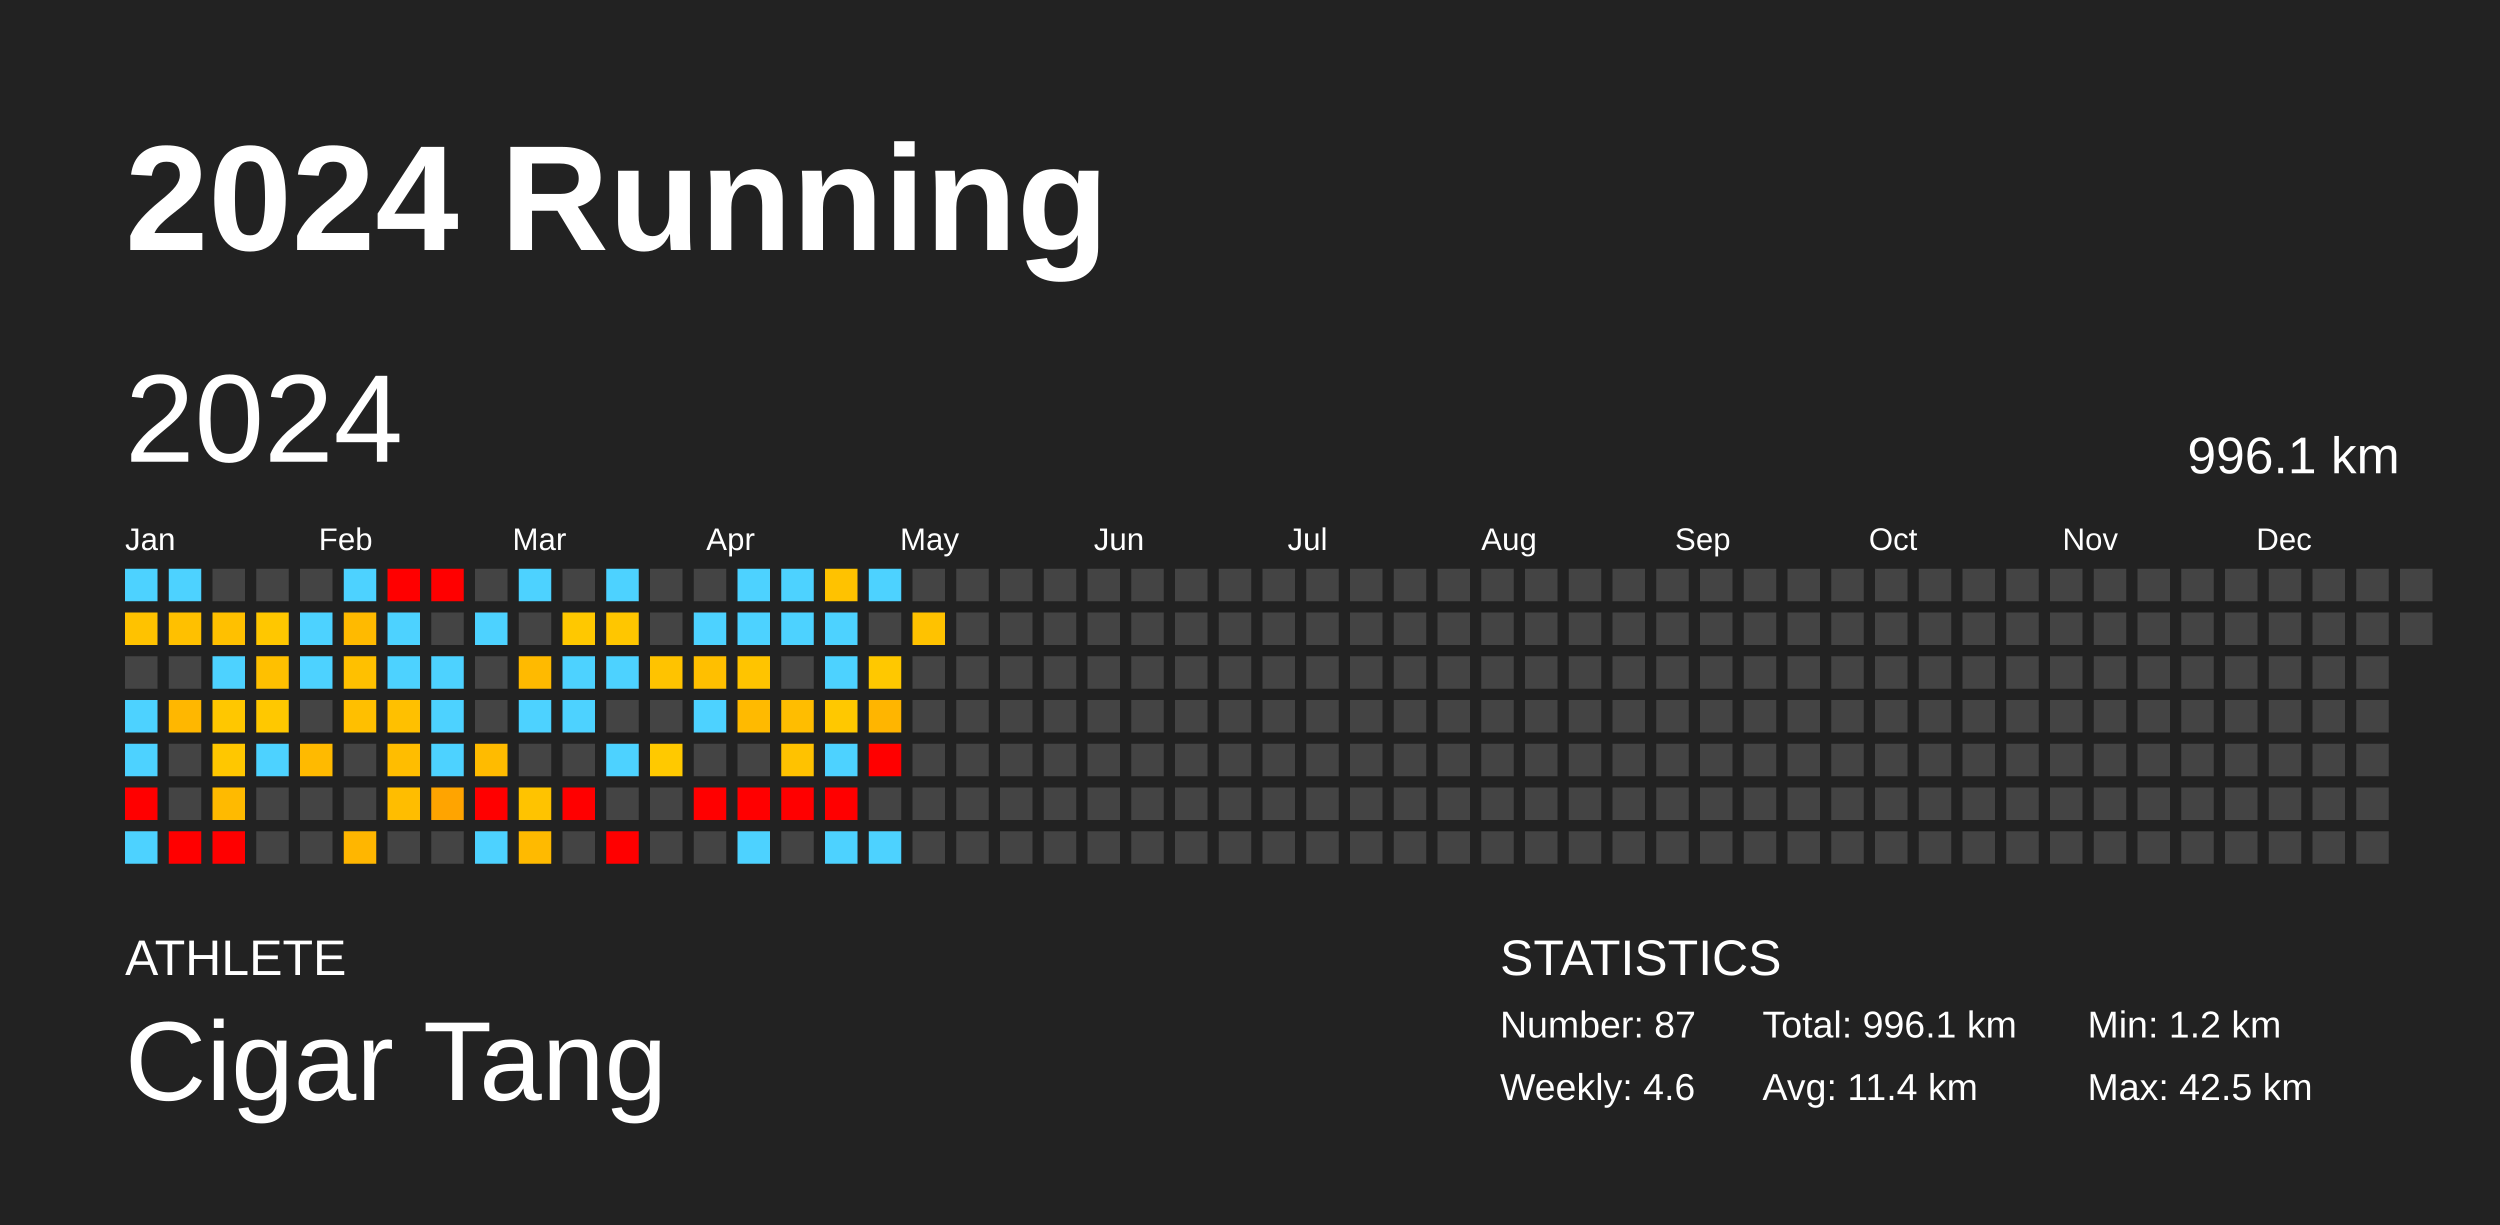
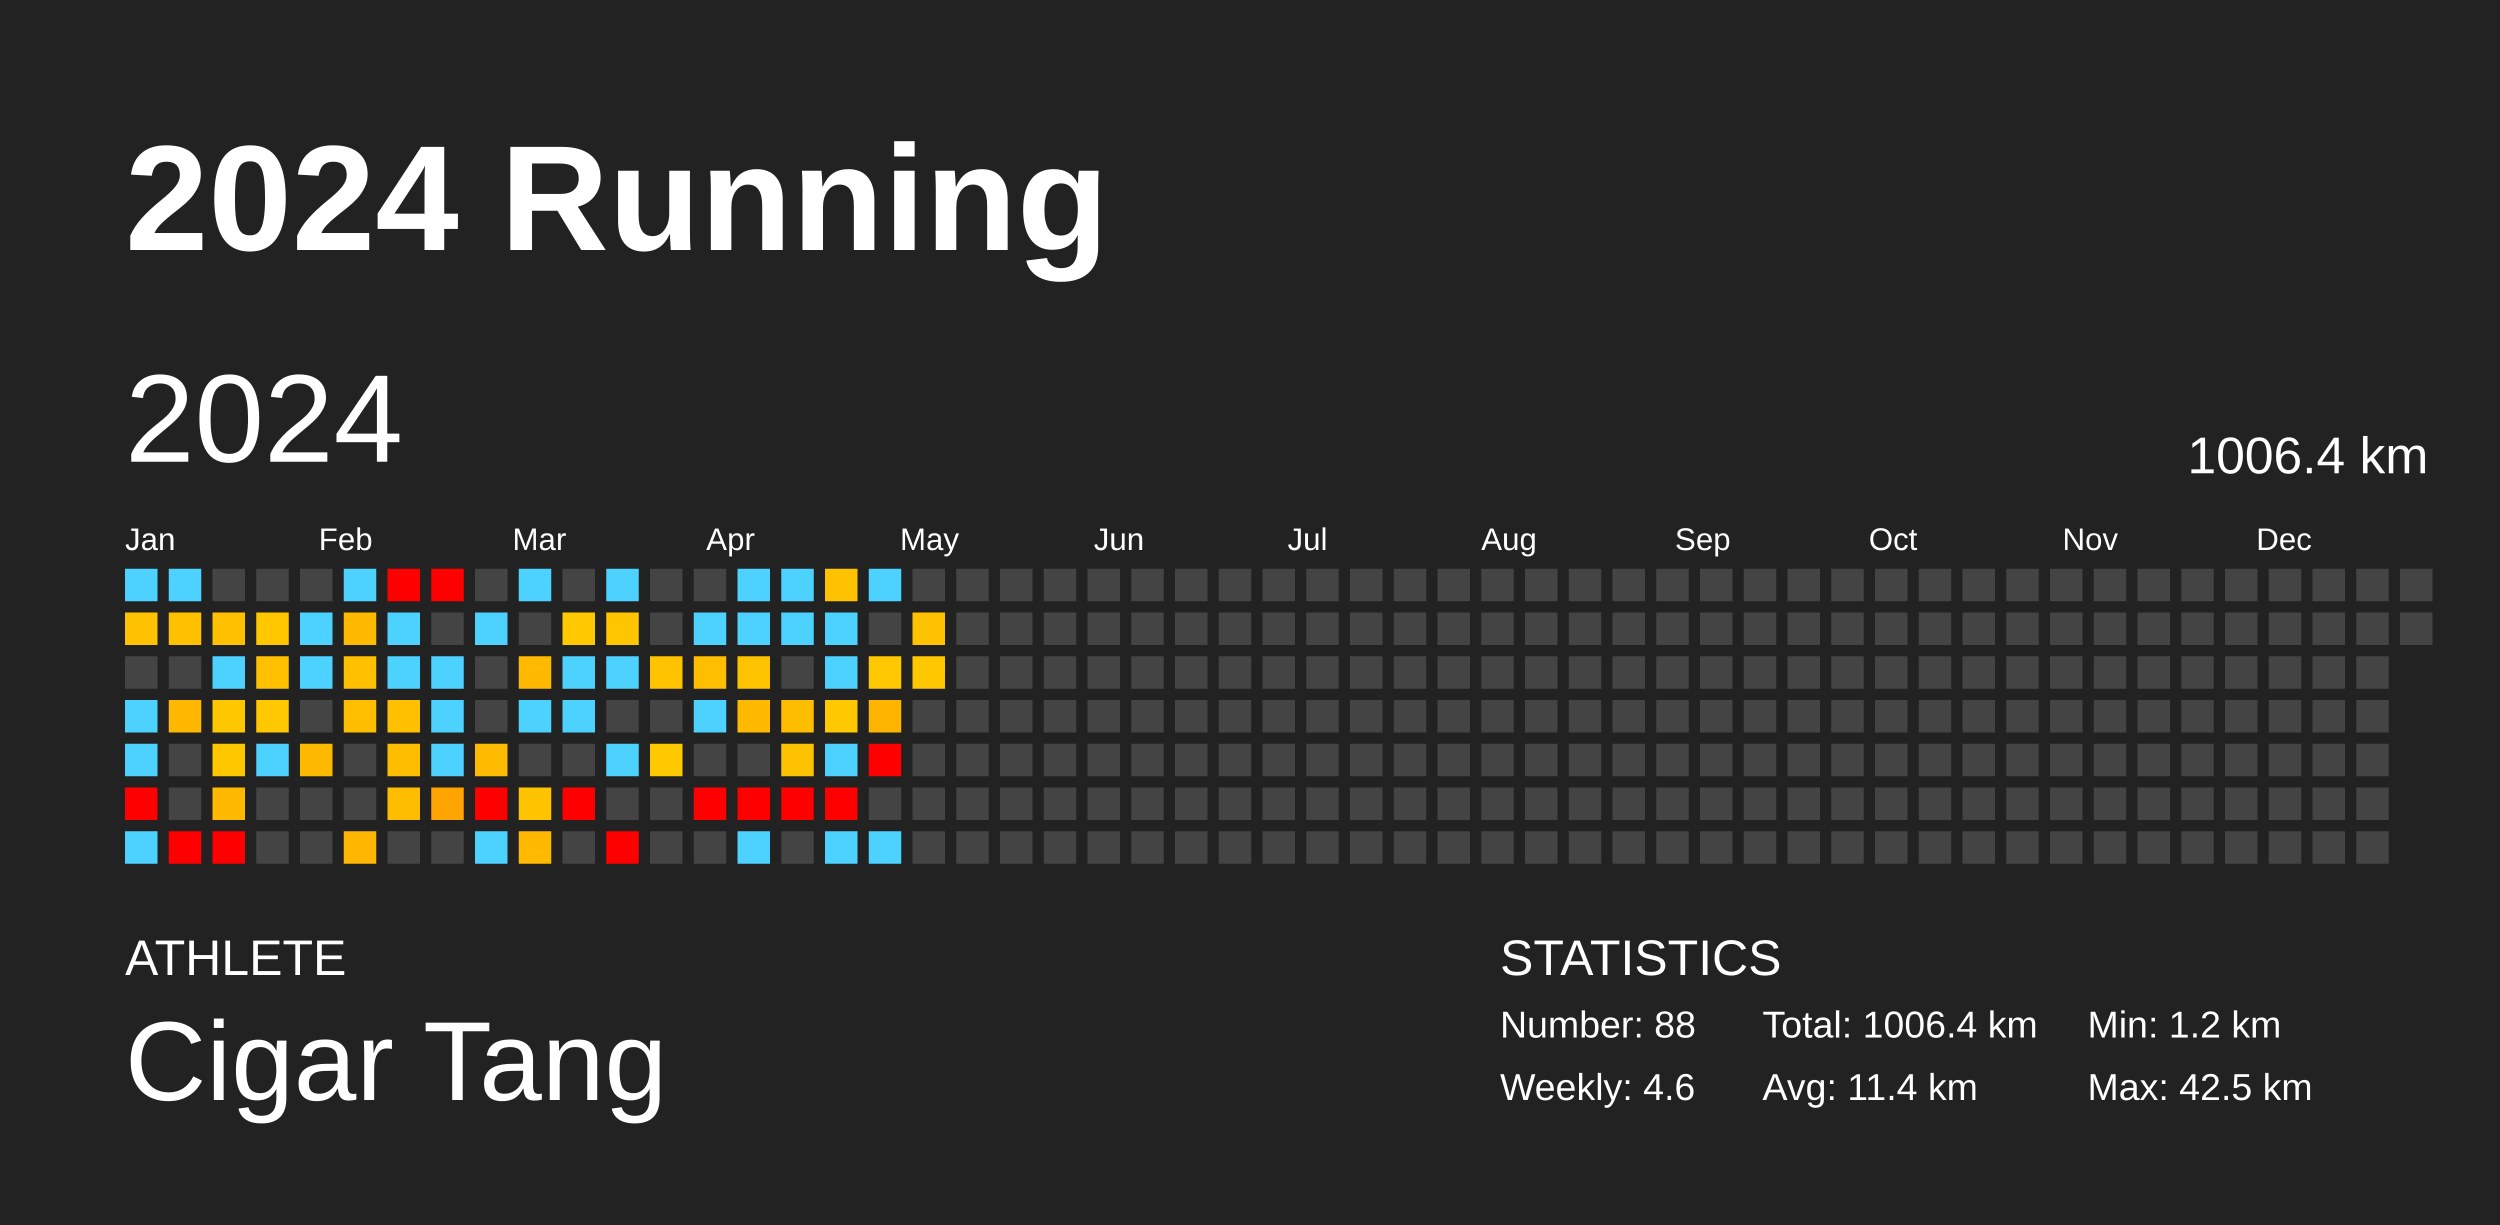
<svg xmlns="http://www.w3.org/2000/svg" baseProfile="full" height="98mm" version="1.1" viewBox="0,0,200,98" width="200mm">
  <defs />
  <rect fill="#222222" height="98" width="200" x="0" y="0" />
  <text fill="#FFFFFF" style="font-size:12px; font-family:Arial; font-weight:bold;" x="10" y="20">2024 Running</text>
  <text fill="#FFFFFF" style="font-size:4px; font-family:Arial" x="10" y="78">ATHLETE</text>
  <text fill="#FFFFFF" style="font-size:9px; font-family:Arial" x="10" y="88">Cigar Tang</text>
  <text fill="#FFFFFF" style="font-size:4px; font-family:Arial" x="120" y="78">STATISTICS</text>
-   <text fill="#FFFFFF" style="font-size:3px; font-family:Arial" x="120" y="83">Number: 87</text>
+   <text fill="#FFFFFF" style="font-size:3px; font-family:Arial" x="120" y="83">Number: 88</text>
  <text fill="#FFFFFF" style="font-size:3px; font-family:Arial" x="120" y="88">Weekly: 4.6</text>
-   <text fill="#FFFFFF" style="font-size:3px; font-family:Arial" x="141" y="83">Total: 996.1 km</text>
+   <text fill="#FFFFFF" style="font-size:3px; font-family:Arial" x="141" y="83">Total: 1006.4 km</text>
  <text fill="#FFFFFF" style="font-size:3px; font-family:Arial" x="141" y="88">Avg: 11.4 km</text>
  <text fill="#FFFFFF" style="font-size:3px; font-family:Arial" x="167" y="83">Min: 1.2 km</text>
  <text fill="#FFFFFF" style="font-size:3px; font-family:Arial" x="167" y="88">Max: 42.5 km</text>
  <text dominant-baseline="hanging" fill="#FFFFFF" style="font-size:10.0px; font-family:Arial;" x="10" y="30">2024</text>
-   <text dominant-baseline="hanging" fill="#FFFFFF" style="font-size:4.125px; font-family:Arial;" x="175" y="35">996.1 km</text>
+   <text dominant-baseline="hanging" fill="#FFFFFF" style="font-size:4.125px; font-family:Arial;" x="175" y="35">1006.4 km</text>
  <text fill="#FFFFFF" style="font-size:2.5px; font-family:Arial" x="10.0" y="44">Jan</text>
  <text fill="#FFFFFF" style="font-size:2.5px; font-family:Arial" x="25.5" y="44">Feb</text>
  <text fill="#FFFFFF" style="font-size:2.5px; font-family:Arial" x="41.0" y="44">Mar</text>
  <text fill="#FFFFFF" style="font-size:2.5px; font-family:Arial" x="56.5" y="44">Apr</text>
  <text fill="#FFFFFF" style="font-size:2.5px; font-family:Arial" x="72.0" y="44">May</text>
  <text fill="#FFFFFF" style="font-size:2.5px; font-family:Arial" x="87.5" y="44">Jun</text>
  <text fill="#FFFFFF" style="font-size:2.5px; font-family:Arial" x="103.0" y="44">Jul</text>
  <text fill="#FFFFFF" style="font-size:2.5px; font-family:Arial" x="118.5" y="44">Aug</text>
  <text fill="#FFFFFF" style="font-size:2.5px; font-family:Arial" x="134.0" y="44">Sep</text>
  <text fill="#FFFFFF" style="font-size:2.5px; font-family:Arial" x="149.5" y="44">Oct</text>
  <text fill="#FFFFFF" style="font-size:2.5px; font-family:Arial" x="165.0" y="44">Nov</text>
  <text fill="#FFFFFF" style="font-size:2.5px; font-family:Arial" x="180.5" y="44">Dec</text>
  <rect fill="#4dd2ff" height="2.6" width="2.6" x="10.0" y="45.5" />
  <rect fill="#ffc200" height="2.6" width="2.6" x="10.0" y="49.0" />
  <rect fill="#444444" height="2.6" width="2.6" x="10.0" y="52.5" />
  <rect fill="#4dd2ff" height="2.6" width="2.6" x="10.0" y="56.0" />
  <rect fill="#4dd2ff" height="2.6" width="2.6" x="10.0" y="59.5" />
  <rect fill="red" height="2.6" width="2.6" x="10.0" y="63.0" />
  <rect fill="#4dd2ff" height="2.6" width="2.6" x="10.0" y="66.5" />
  <rect fill="#4dd2ff" height="2.6" width="2.6" x="13.5" y="45.5" />
  <rect fill="#ffc000" height="2.6" width="2.6" x="13.5" y="49.0" />
  <rect fill="#444444" height="2.6" width="2.6" x="13.5" y="52.5" />
  <rect fill="#ffb700" height="2.6" width="2.6" x="13.5" y="56.0" />
  <rect fill="#444444" height="2.6" width="2.6" x="13.5" y="59.5" />
  <rect fill="#444444" height="2.6" width="2.6" x="13.5" y="63.0" />
  <rect fill="red" height="2.6" width="2.6" x="13.5" y="66.5" />
  <rect fill="#444444" height="2.6" width="2.6" x="17.0" y="45.5" />
  <rect fill="#ffc000" height="2.6" width="2.6" x="17.0" y="49.0" />
  <rect fill="#4dd2ff" height="2.6" width="2.6" x="17.0" y="52.5" />
  <rect fill="#ffc700" height="2.6" width="2.6" x="17.0" y="56.0" />
  <rect fill="#ffc700" height="2.6" width="2.6" x="17.0" y="59.5" />
  <rect fill="#ffba00" height="2.6" width="2.6" x="17.0" y="63.0" />
  <rect fill="red" height="2.6" width="2.6" x="17.0" y="66.5" />
  <rect fill="#444444" height="2.6" width="2.6" x="20.5" y="45.5" />
  <rect fill="#ffc700" height="2.6" width="2.6" x="20.5" y="49.0" />
  <rect fill="#ffc000" height="2.6" width="2.6" x="20.5" y="52.5" />
  <rect fill="#ffc800" height="2.6" width="2.6" x="20.5" y="56.0" />
  <rect fill="#4dd2ff" height="2.6" width="2.6" x="20.5" y="59.5" />
  <rect fill="#444444" height="2.6" width="2.6" x="20.5" y="63.0" />
  <rect fill="#444444" height="2.6" width="2.6" x="20.5" y="66.5" />
  <rect fill="#444444" height="2.6" width="2.6" x="24.0" y="45.5" />
  <rect fill="#4dd2ff" height="2.6" width="2.6" x="24.0" y="49.0" />
  <rect fill="#4dd2ff" height="2.6" width="2.6" x="24.0" y="52.5" />
  <rect fill="#444444" height="2.6" width="2.6" x="24.0" y="56.0" />
  <rect fill="#ffba00" height="2.6" width="2.6" x="24.0" y="59.5" />
  <rect fill="#444444" height="2.6" width="2.6" x="24.0" y="63.0" />
  <rect fill="#444444" height="2.6" width="2.6" x="24.0" y="66.5" />
  <rect fill="#4dd2ff" height="2.6" width="2.6" x="27.5" y="45.5" />
  <rect fill="#ffba00" height="2.6" width="2.6" x="27.5" y="49.0" />
  <rect fill="#ffc000" height="2.6" width="2.6" x="27.5" y="52.5" />
  <rect fill="#ffbf00" height="2.6" width="2.6" x="27.5" y="56.0" />
  <rect fill="#444444" height="2.6" width="2.6" x="27.5" y="59.5" />
  <rect fill="#444444" height="2.6" width="2.6" x="27.5" y="63.0" />
  <rect fill="#ffb600" height="2.6" width="2.6" x="27.5" y="66.5" />
  <rect fill="red" height="2.6" width="2.6" x="31.0" y="45.5" />
  <rect fill="#4dd2ff" height="2.6" width="2.6" x="31.0" y="49.0" />
  <rect fill="#4dd2ff" height="2.6" width="2.6" x="31.0" y="52.5" />
  <rect fill="#ffc000" height="2.6" width="2.6" x="31.0" y="56.0" />
  <rect fill="#ffbd00" height="2.6" width="2.6" x="31.0" y="59.5" />
  <rect fill="#ffbd00" height="2.6" width="2.6" x="31.0" y="63.0" />
  <rect fill="#444444" height="2.6" width="2.6" x="31.0" y="66.5" />
  <rect fill="red" height="2.6" width="2.6" x="34.5" y="45.5" />
  <rect fill="#444444" height="2.6" width="2.6" x="34.5" y="49.0" />
  <rect fill="#4dd2ff" height="2.6" width="2.6" x="34.5" y="52.5" />
  <rect fill="#4dd2ff" height="2.6" width="2.6" x="34.5" y="56.0" />
  <rect fill="#4dd2ff" height="2.6" width="2.6" x="34.5" y="59.5" />
  <rect fill="#ffa400" height="2.6" width="2.6" x="34.5" y="63.0" />
  <rect fill="#444444" height="2.6" width="2.6" x="34.5" y="66.5" />
  <rect fill="#444444" height="2.6" width="2.6" x="38.0" y="45.5" />
  <rect fill="#4dd2ff" height="2.6" width="2.6" x="38.0" y="49.0" />
  <rect fill="#444444" height="2.6" width="2.6" x="38.0" y="52.5" />
  <rect fill="#444444" height="2.6" width="2.6" x="38.0" y="56.0" />
  <rect fill="#ffbb00" height="2.6" width="2.6" x="38.0" y="59.5" />
  <rect fill="red" height="2.6" width="2.6" x="38.0" y="63.0" />
  <rect fill="#4dd2ff" height="2.6" width="2.6" x="38.0" y="66.5" />
  <rect fill="#4dd2ff" height="2.6" width="2.6" x="41.5" y="45.5" />
  <rect fill="#444444" height="2.6" width="2.6" x="41.5" y="49.0" />
  <rect fill="#ffba00" height="2.6" width="2.6" x="41.5" y="52.5" />
  <rect fill="#4dd2ff" height="2.6" width="2.6" x="41.5" y="56.0" />
  <rect fill="#444444" height="2.6" width="2.6" x="41.5" y="59.5" />
  <rect fill="#ffc300" height="2.6" width="2.6" x="41.5" y="63.0" />
  <rect fill="#ffba00" height="2.6" width="2.6" x="41.5" y="66.5" />
  <rect fill="#444444" height="2.6" width="2.6" x="45.0" y="45.5" />
  <rect fill="#ffc800" height="2.6" width="2.6" x="45.0" y="49.0" />
  <rect fill="#4dd2ff" height="2.6" width="2.6" x="45.0" y="52.5" />
  <rect fill="#4dd2ff" height="2.6" width="2.6" x="45.0" y="56.0" />
  <rect fill="#444444" height="2.6" width="2.6" x="45.0" y="59.5" />
  <rect fill="red" height="2.6" width="2.6" x="45.0" y="63.0" />
  <rect fill="#444444" height="2.6" width="2.6" x="45.0" y="66.5" />
  <rect fill="#4dd2ff" height="2.6" width="2.6" x="48.5" y="45.5" />
  <rect fill="#ffc600" height="2.6" width="2.6" x="48.5" y="49.0" />
  <rect fill="#4dd2ff" height="2.6" width="2.6" x="48.5" y="52.5" />
  <rect fill="#444444" height="2.6" width="2.6" x="48.5" y="56.0" />
  <rect fill="#4dd2ff" height="2.6" width="2.6" x="48.5" y="59.5" />
  <rect fill="#444444" height="2.6" width="2.6" x="48.5" y="63.0" />
  <rect fill="red" height="2.6" width="2.6" x="48.5" y="66.5" />
  <rect fill="#444444" height="2.6" width="2.6" x="52.0" y="45.5" />
  <rect fill="#444444" height="2.6" width="2.6" x="52.0" y="49.0" />
  <rect fill="#ffc300" height="2.6" width="2.6" x="52.0" y="52.5" />
  <rect fill="#444444" height="2.6" width="2.6" x="52.0" y="56.0" />
  <rect fill="#ffc900" height="2.6" width="2.6" x="52.0" y="59.5" />
  <rect fill="#444444" height="2.6" width="2.6" x="52.0" y="63.0" />
  <rect fill="#444444" height="2.6" width="2.6" x="52.0" y="66.5" />
  <rect fill="#444444" height="2.6" width="2.6" x="55.5" y="45.5" />
  <rect fill="#4dd2ff" height="2.6" width="2.6" x="55.5" y="49.0" />
  <rect fill="#ffbf00" height="2.6" width="2.6" x="55.5" y="52.5" />
  <rect fill="#4dd2ff" height="2.6" width="2.6" x="55.5" y="56.0" />
  <rect fill="#444444" height="2.6" width="2.6" x="55.5" y="59.5" />
  <rect fill="red" height="2.6" width="2.6" x="55.5" y="63.0" />
  <rect fill="#444444" height="2.6" width="2.6" x="55.5" y="66.5" />
  <rect fill="#4dd2ff" height="2.6" width="2.6" x="59.0" y="45.5" />
  <rect fill="#4dd2ff" height="2.6" width="2.6" x="59.0" y="49.0" />
  <rect fill="#ffc400" height="2.6" width="2.6" x="59.0" y="52.5" />
  <rect fill="#ffba00" height="2.6" width="2.6" x="59.0" y="56.0" />
  <rect fill="#444444" height="2.6" width="2.6" x="59.0" y="59.5" />
  <rect fill="red" height="2.6" width="2.6" x="59.0" y="63.0" />
  <rect fill="#4dd2ff" height="2.6" width="2.6" x="59.0" y="66.5" />
  <rect fill="#4dd2ff" height="2.6" width="2.6" x="62.5" y="45.5" />
  <rect fill="#4dd2ff" height="2.6" width="2.6" x="62.5" y="49.0" />
  <rect fill="#444444" height="2.6" width="2.6" x="62.5" y="52.5" />
  <rect fill="#ffbd00" height="2.6" width="2.6" x="62.5" y="56.0" />
  <rect fill="#ffc200" height="2.6" width="2.6" x="62.5" y="59.5" />
  <rect fill="red" height="2.6" width="2.6" x="62.5" y="63.0" />
  <rect fill="#444444" height="2.6" width="2.6" x="62.5" y="66.5" />
  <rect fill="#ffc200" height="2.6" width="2.6" x="66.0" y="45.5" />
  <rect fill="#4dd2ff" height="2.6" width="2.6" x="66.0" y="49.0" />
  <rect fill="#4dd2ff" height="2.6" width="2.6" x="66.0" y="52.5" />
  <rect fill="#ffc800" height="2.6" width="2.6" x="66.0" y="56.0" />
  <rect fill="#4dd2ff" height="2.6" width="2.6" x="66.0" y="59.5" />
  <rect fill="red" height="2.6" width="2.6" x="66.0" y="63.0" />
  <rect fill="#4dd2ff" height="2.6" width="2.6" x="66.0" y="66.5" />
  <rect fill="#4dd2ff" height="2.6" width="2.6" x="69.5" y="45.5" />
  <rect fill="#444444" height="2.6" width="2.6" x="69.5" y="49.0" />
  <rect fill="#ffc800" height="2.6" width="2.6" x="69.5" y="52.5" />
  <rect fill="#ffb500" height="2.6" width="2.6" x="69.5" y="56.0" />
  <rect fill="red" height="2.6" width="2.6" x="69.5" y="59.5" />
  <rect fill="#444444" height="2.6" width="2.6" x="69.5" y="63.0" />
  <rect fill="#4dd2ff" height="2.6" width="2.6" x="69.5" y="66.5" />
  <rect fill="#444444" height="2.6" width="2.6" x="73.0" y="45.5" />
  <rect fill="#ffc200" height="2.6" width="2.6" x="73.0" y="49.0" />
-   <rect fill="#444444" height="2.6" width="2.6" x="73.0" y="52.5" />
+   <rect fill="#ffc700" height="2.6" width="2.6" x="73.0" y="52.5" />
  <rect fill="#444444" height="2.6" width="2.6" x="73.0" y="56.0" />
  <rect fill="#444444" height="2.6" width="2.6" x="73.0" y="59.5" />
  <rect fill="#444444" height="2.6" width="2.6" x="73.0" y="63.0" />
  <rect fill="#444444" height="2.6" width="2.6" x="73.0" y="66.5" />
  <rect fill="#444444" height="2.6" width="2.6" x="76.5" y="45.5" />
  <rect fill="#444444" height="2.6" width="2.6" x="76.5" y="49.0" />
  <rect fill="#444444" height="2.6" width="2.6" x="76.5" y="52.5" />
  <rect fill="#444444" height="2.6" width="2.6" x="76.5" y="56.0" />
  <rect fill="#444444" height="2.6" width="2.6" x="76.5" y="59.5" />
  <rect fill="#444444" height="2.6" width="2.6" x="76.5" y="63.0" />
  <rect fill="#444444" height="2.6" width="2.6" x="76.5" y="66.5" />
  <rect fill="#444444" height="2.6" width="2.6" x="80.0" y="45.5" />
  <rect fill="#444444" height="2.6" width="2.6" x="80.0" y="49.0" />
  <rect fill="#444444" height="2.6" width="2.6" x="80.0" y="52.5" />
  <rect fill="#444444" height="2.6" width="2.6" x="80.0" y="56.0" />
  <rect fill="#444444" height="2.6" width="2.6" x="80.0" y="59.5" />
  <rect fill="#444444" height="2.6" width="2.6" x="80.0" y="63.0" />
  <rect fill="#444444" height="2.6" width="2.6" x="80.0" y="66.5" />
  <rect fill="#444444" height="2.6" width="2.6" x="83.5" y="45.5" />
  <rect fill="#444444" height="2.6" width="2.6" x="83.5" y="49.0" />
  <rect fill="#444444" height="2.6" width="2.6" x="83.5" y="52.5" />
  <rect fill="#444444" height="2.6" width="2.6" x="83.5" y="56.0" />
  <rect fill="#444444" height="2.6" width="2.6" x="83.5" y="59.5" />
  <rect fill="#444444" height="2.6" width="2.6" x="83.5" y="63.0" />
  <rect fill="#444444" height="2.6" width="2.6" x="83.5" y="66.5" />
  <rect fill="#444444" height="2.6" width="2.6" x="87.0" y="45.5" />
  <rect fill="#444444" height="2.6" width="2.6" x="87.0" y="49.0" />
  <rect fill="#444444" height="2.6" width="2.6" x="87.0" y="52.5" />
  <rect fill="#444444" height="2.6" width="2.6" x="87.0" y="56.0" />
  <rect fill="#444444" height="2.6" width="2.6" x="87.0" y="59.5" />
  <rect fill="#444444" height="2.6" width="2.6" x="87.0" y="63.0" />
  <rect fill="#444444" height="2.6" width="2.6" x="87.0" y="66.5" />
  <rect fill="#444444" height="2.6" width="2.6" x="90.5" y="45.5" />
  <rect fill="#444444" height="2.6" width="2.6" x="90.5" y="49.0" />
  <rect fill="#444444" height="2.6" width="2.6" x="90.5" y="52.5" />
  <rect fill="#444444" height="2.6" width="2.6" x="90.5" y="56.0" />
  <rect fill="#444444" height="2.6" width="2.6" x="90.5" y="59.5" />
  <rect fill="#444444" height="2.6" width="2.6" x="90.5" y="63.0" />
  <rect fill="#444444" height="2.6" width="2.6" x="90.5" y="66.5" />
  <rect fill="#444444" height="2.6" width="2.6" x="94.0" y="45.5" />
  <rect fill="#444444" height="2.6" width="2.6" x="94.0" y="49.0" />
  <rect fill="#444444" height="2.6" width="2.6" x="94.0" y="52.5" />
  <rect fill="#444444" height="2.6" width="2.6" x="94.0" y="56.0" />
  <rect fill="#444444" height="2.6" width="2.6" x="94.0" y="59.5" />
  <rect fill="#444444" height="2.6" width="2.6" x="94.0" y="63.0" />
  <rect fill="#444444" height="2.6" width="2.6" x="94.0" y="66.5" />
  <rect fill="#444444" height="2.6" width="2.6" x="97.5" y="45.5" />
  <rect fill="#444444" height="2.6" width="2.6" x="97.5" y="49.0" />
  <rect fill="#444444" height="2.6" width="2.6" x="97.5" y="52.5" />
  <rect fill="#444444" height="2.6" width="2.6" x="97.5" y="56.0" />
  <rect fill="#444444" height="2.6" width="2.6" x="97.5" y="59.5" />
  <rect fill="#444444" height="2.6" width="2.6" x="97.5" y="63.0" />
  <rect fill="#444444" height="2.6" width="2.6" x="97.5" y="66.5" />
  <rect fill="#444444" height="2.6" width="2.6" x="101.0" y="45.5" />
  <rect fill="#444444" height="2.6" width="2.6" x="101.0" y="49.0" />
  <rect fill="#444444" height="2.6" width="2.6" x="101.0" y="52.5" />
  <rect fill="#444444" height="2.6" width="2.6" x="101.0" y="56.0" />
  <rect fill="#444444" height="2.6" width="2.6" x="101.0" y="59.5" />
  <rect fill="#444444" height="2.6" width="2.6" x="101.0" y="63.0" />
  <rect fill="#444444" height="2.6" width="2.6" x="101.0" y="66.5" />
  <rect fill="#444444" height="2.6" width="2.6" x="104.5" y="45.5" />
  <rect fill="#444444" height="2.6" width="2.6" x="104.5" y="49.0" />
  <rect fill="#444444" height="2.6" width="2.6" x="104.5" y="52.5" />
  <rect fill="#444444" height="2.6" width="2.6" x="104.5" y="56.0" />
  <rect fill="#444444" height="2.6" width="2.6" x="104.5" y="59.5" />
  <rect fill="#444444" height="2.6" width="2.6" x="104.5" y="63.0" />
  <rect fill="#444444" height="2.6" width="2.6" x="104.5" y="66.5" />
  <rect fill="#444444" height="2.6" width="2.6" x="108.0" y="45.5" />
  <rect fill="#444444" height="2.6" width="2.6" x="108.0" y="49.0" />
  <rect fill="#444444" height="2.6" width="2.6" x="108.0" y="52.5" />
  <rect fill="#444444" height="2.6" width="2.6" x="108.0" y="56.0" />
  <rect fill="#444444" height="2.6" width="2.6" x="108.0" y="59.5" />
  <rect fill="#444444" height="2.6" width="2.6" x="108.0" y="63.0" />
  <rect fill="#444444" height="2.6" width="2.6" x="108.0" y="66.5" />
  <rect fill="#444444" height="2.6" width="2.6" x="111.5" y="45.5" />
  <rect fill="#444444" height="2.6" width="2.6" x="111.5" y="49.0" />
  <rect fill="#444444" height="2.6" width="2.6" x="111.5" y="52.5" />
  <rect fill="#444444" height="2.6" width="2.6" x="111.5" y="56.0" />
  <rect fill="#444444" height="2.6" width="2.6" x="111.5" y="59.5" />
  <rect fill="#444444" height="2.6" width="2.6" x="111.5" y="63.0" />
  <rect fill="#444444" height="2.6" width="2.6" x="111.5" y="66.5" />
  <rect fill="#444444" height="2.6" width="2.6" x="115.0" y="45.5" />
  <rect fill="#444444" height="2.6" width="2.6" x="115.0" y="49.0" />
  <rect fill="#444444" height="2.6" width="2.6" x="115.0" y="52.5" />
  <rect fill="#444444" height="2.6" width="2.6" x="115.0" y="56.0" />
  <rect fill="#444444" height="2.6" width="2.6" x="115.0" y="59.5" />
  <rect fill="#444444" height="2.6" width="2.6" x="115.0" y="63.0" />
  <rect fill="#444444" height="2.6" width="2.6" x="115.0" y="66.5" />
  <rect fill="#444444" height="2.6" width="2.6" x="118.5" y="45.5" />
  <rect fill="#444444" height="2.6" width="2.6" x="118.5" y="49.0" />
  <rect fill="#444444" height="2.6" width="2.6" x="118.5" y="52.5" />
  <rect fill="#444444" height="2.6" width="2.6" x="118.5" y="56.0" />
  <rect fill="#444444" height="2.6" width="2.6" x="118.5" y="59.5" />
  <rect fill="#444444" height="2.6" width="2.6" x="118.5" y="63.0" />
  <rect fill="#444444" height="2.6" width="2.6" x="118.5" y="66.5" />
  <rect fill="#444444" height="2.6" width="2.6" x="122.0" y="45.5" />
  <rect fill="#444444" height="2.6" width="2.6" x="122.0" y="49.0" />
  <rect fill="#444444" height="2.6" width="2.6" x="122.0" y="52.5" />
  <rect fill="#444444" height="2.6" width="2.6" x="122.0" y="56.0" />
  <rect fill="#444444" height="2.6" width="2.6" x="122.0" y="59.5" />
  <rect fill="#444444" height="2.6" width="2.6" x="122.0" y="63.0" />
  <rect fill="#444444" height="2.6" width="2.6" x="122.0" y="66.5" />
  <rect fill="#444444" height="2.6" width="2.6" x="125.5" y="45.5" />
  <rect fill="#444444" height="2.6" width="2.6" x="125.5" y="49.0" />
  <rect fill="#444444" height="2.6" width="2.6" x="125.5" y="52.5" />
  <rect fill="#444444" height="2.6" width="2.6" x="125.5" y="56.0" />
  <rect fill="#444444" height="2.6" width="2.6" x="125.5" y="59.5" />
  <rect fill="#444444" height="2.6" width="2.6" x="125.5" y="63.0" />
  <rect fill="#444444" height="2.6" width="2.6" x="125.5" y="66.5" />
  <rect fill="#444444" height="2.6" width="2.6" x="129.0" y="45.5" />
  <rect fill="#444444" height="2.6" width="2.6" x="129.0" y="49.0" />
  <rect fill="#444444" height="2.6" width="2.6" x="129.0" y="52.5" />
  <rect fill="#444444" height="2.6" width="2.6" x="129.0" y="56.0" />
  <rect fill="#444444" height="2.6" width="2.6" x="129.0" y="59.5" />
  <rect fill="#444444" height="2.6" width="2.6" x="129.0" y="63.0" />
  <rect fill="#444444" height="2.6" width="2.6" x="129.0" y="66.5" />
  <rect fill="#444444" height="2.6" width="2.6" x="132.5" y="45.5" />
  <rect fill="#444444" height="2.6" width="2.6" x="132.5" y="49.0" />
  <rect fill="#444444" height="2.6" width="2.6" x="132.5" y="52.5" />
  <rect fill="#444444" height="2.6" width="2.6" x="132.5" y="56.0" />
  <rect fill="#444444" height="2.6" width="2.6" x="132.5" y="59.5" />
  <rect fill="#444444" height="2.6" width="2.6" x="132.5" y="63.0" />
  <rect fill="#444444" height="2.6" width="2.6" x="132.5" y="66.5" />
  <rect fill="#444444" height="2.6" width="2.6" x="136.0" y="45.5" />
  <rect fill="#444444" height="2.6" width="2.6" x="136.0" y="49.0" />
  <rect fill="#444444" height="2.6" width="2.6" x="136.0" y="52.5" />
  <rect fill="#444444" height="2.6" width="2.6" x="136.0" y="56.0" />
  <rect fill="#444444" height="2.6" width="2.6" x="136.0" y="59.5" />
  <rect fill="#444444" height="2.6" width="2.6" x="136.0" y="63.0" />
  <rect fill="#444444" height="2.6" width="2.6" x="136.0" y="66.5" />
  <rect fill="#444444" height="2.6" width="2.6" x="139.5" y="45.5" />
  <rect fill="#444444" height="2.6" width="2.6" x="139.5" y="49.0" />
  <rect fill="#444444" height="2.6" width="2.6" x="139.5" y="52.5" />
  <rect fill="#444444" height="2.6" width="2.6" x="139.5" y="56.0" />
  <rect fill="#444444" height="2.6" width="2.6" x="139.5" y="59.5" />
  <rect fill="#444444" height="2.6" width="2.6" x="139.5" y="63.0" />
  <rect fill="#444444" height="2.6" width="2.6" x="139.5" y="66.5" />
  <rect fill="#444444" height="2.6" width="2.6" x="143.0" y="45.5" />
  <rect fill="#444444" height="2.6" width="2.6" x="143.0" y="49.0" />
  <rect fill="#444444" height="2.6" width="2.6" x="143.0" y="52.5" />
  <rect fill="#444444" height="2.6" width="2.6" x="143.0" y="56.0" />
  <rect fill="#444444" height="2.6" width="2.6" x="143.0" y="59.5" />
  <rect fill="#444444" height="2.6" width="2.6" x="143.0" y="63.0" />
  <rect fill="#444444" height="2.6" width="2.6" x="143.0" y="66.5" />
  <rect fill="#444444" height="2.6" width="2.6" x="146.5" y="45.5" />
  <rect fill="#444444" height="2.6" width="2.6" x="146.5" y="49.0" />
  <rect fill="#444444" height="2.6" width="2.6" x="146.5" y="52.5" />
  <rect fill="#444444" height="2.6" width="2.6" x="146.5" y="56.0" />
  <rect fill="#444444" height="2.6" width="2.6" x="146.5" y="59.5" />
  <rect fill="#444444" height="2.6" width="2.6" x="146.5" y="63.0" />
  <rect fill="#444444" height="2.6" width="2.6" x="146.5" y="66.5" />
  <rect fill="#444444" height="2.6" width="2.6" x="150.0" y="45.5" />
  <rect fill="#444444" height="2.6" width="2.6" x="150.0" y="49.0" />
  <rect fill="#444444" height="2.6" width="2.6" x="150.0" y="52.5" />
  <rect fill="#444444" height="2.6" width="2.6" x="150.0" y="56.0" />
  <rect fill="#444444" height="2.6" width="2.6" x="150.0" y="59.5" />
  <rect fill="#444444" height="2.6" width="2.6" x="150.0" y="63.0" />
  <rect fill="#444444" height="2.6" width="2.6" x="150.0" y="66.5" />
  <rect fill="#444444" height="2.6" width="2.6" x="153.5" y="45.5" />
  <rect fill="#444444" height="2.6" width="2.6" x="153.5" y="49.0" />
  <rect fill="#444444" height="2.6" width="2.6" x="153.5" y="52.5" />
  <rect fill="#444444" height="2.6" width="2.6" x="153.5" y="56.0" />
  <rect fill="#444444" height="2.6" width="2.6" x="153.5" y="59.5" />
  <rect fill="#444444" height="2.6" width="2.6" x="153.5" y="63.0" />
  <rect fill="#444444" height="2.6" width="2.6" x="153.5" y="66.5" />
  <rect fill="#444444" height="2.6" width="2.6" x="157.0" y="45.5" />
  <rect fill="#444444" height="2.6" width="2.6" x="157.0" y="49.0" />
  <rect fill="#444444" height="2.6" width="2.6" x="157.0" y="52.5" />
  <rect fill="#444444" height="2.6" width="2.6" x="157.0" y="56.0" />
  <rect fill="#444444" height="2.6" width="2.6" x="157.0" y="59.5" />
  <rect fill="#444444" height="2.6" width="2.6" x="157.0" y="63.0" />
  <rect fill="#444444" height="2.6" width="2.6" x="157.0" y="66.5" />
  <rect fill="#444444" height="2.6" width="2.6" x="160.5" y="45.5" />
  <rect fill="#444444" height="2.6" width="2.6" x="160.5" y="49.0" />
  <rect fill="#444444" height="2.6" width="2.6" x="160.5" y="52.5" />
  <rect fill="#444444" height="2.6" width="2.6" x="160.5" y="56.0" />
  <rect fill="#444444" height="2.6" width="2.6" x="160.5" y="59.5" />
  <rect fill="#444444" height="2.6" width="2.6" x="160.5" y="63.0" />
  <rect fill="#444444" height="2.6" width="2.6" x="160.5" y="66.5" />
  <rect fill="#444444" height="2.6" width="2.6" x="164.0" y="45.5" />
  <rect fill="#444444" height="2.6" width="2.6" x="164.0" y="49.0" />
  <rect fill="#444444" height="2.6" width="2.6" x="164.0" y="52.5" />
  <rect fill="#444444" height="2.6" width="2.6" x="164.0" y="56.0" />
  <rect fill="#444444" height="2.6" width="2.6" x="164.0" y="59.5" />
  <rect fill="#444444" height="2.6" width="2.6" x="164.0" y="63.0" />
  <rect fill="#444444" height="2.6" width="2.6" x="164.0" y="66.5" />
  <rect fill="#444444" height="2.6" width="2.6" x="167.5" y="45.5" />
  <rect fill="#444444" height="2.6" width="2.6" x="167.5" y="49.0" />
  <rect fill="#444444" height="2.6" width="2.6" x="167.5" y="52.5" />
  <rect fill="#444444" height="2.6" width="2.6" x="167.5" y="56.0" />
  <rect fill="#444444" height="2.6" width="2.6" x="167.5" y="59.5" />
  <rect fill="#444444" height="2.6" width="2.6" x="167.5" y="63.0" />
  <rect fill="#444444" height="2.6" width="2.6" x="167.5" y="66.5" />
  <rect fill="#444444" height="2.6" width="2.6" x="171.0" y="45.5" />
  <rect fill="#444444" height="2.6" width="2.6" x="171.0" y="49.0" />
  <rect fill="#444444" height="2.6" width="2.6" x="171.0" y="52.5" />
  <rect fill="#444444" height="2.6" width="2.6" x="171.0" y="56.0" />
  <rect fill="#444444" height="2.6" width="2.6" x="171.0" y="59.5" />
  <rect fill="#444444" height="2.6" width="2.6" x="171.0" y="63.0" />
  <rect fill="#444444" height="2.6" width="2.6" x="171.0" y="66.5" />
  <rect fill="#444444" height="2.6" width="2.6" x="174.5" y="45.5" />
  <rect fill="#444444" height="2.6" width="2.6" x="174.5" y="49.0" />
  <rect fill="#444444" height="2.6" width="2.6" x="174.5" y="52.5" />
  <rect fill="#444444" height="2.6" width="2.6" x="174.5" y="56.0" />
  <rect fill="#444444" height="2.6" width="2.6" x="174.5" y="59.5" />
  <rect fill="#444444" height="2.6" width="2.6" x="174.5" y="63.0" />
  <rect fill="#444444" height="2.6" width="2.6" x="174.5" y="66.5" />
  <rect fill="#444444" height="2.6" width="2.6" x="178.0" y="45.5" />
  <rect fill="#444444" height="2.6" width="2.6" x="178.0" y="49.0" />
  <rect fill="#444444" height="2.6" width="2.6" x="178.0" y="52.5" />
  <rect fill="#444444" height="2.6" width="2.6" x="178.0" y="56.0" />
  <rect fill="#444444" height="2.6" width="2.6" x="178.0" y="59.5" />
  <rect fill="#444444" height="2.6" width="2.6" x="178.0" y="63.0" />
  <rect fill="#444444" height="2.6" width="2.6" x="178.0" y="66.5" />
  <rect fill="#444444" height="2.6" width="2.6" x="181.5" y="45.5" />
  <rect fill="#444444" height="2.6" width="2.6" x="181.5" y="49.0" />
  <rect fill="#444444" height="2.6" width="2.6" x="181.5" y="52.5" />
  <rect fill="#444444" height="2.6" width="2.6" x="181.5" y="56.0" />
  <rect fill="#444444" height="2.6" width="2.6" x="181.5" y="59.5" />
  <rect fill="#444444" height="2.6" width="2.6" x="181.5" y="63.0" />
  <rect fill="#444444" height="2.6" width="2.6" x="181.5" y="66.5" />
  <rect fill="#444444" height="2.6" width="2.6" x="185.0" y="45.5" />
  <rect fill="#444444" height="2.6" width="2.6" x="185.0" y="49.0" />
  <rect fill="#444444" height="2.6" width="2.6" x="185.0" y="52.5" />
  <rect fill="#444444" height="2.6" width="2.6" x="185.0" y="56.0" />
  <rect fill="#444444" height="2.6" width="2.6" x="185.0" y="59.5" />
  <rect fill="#444444" height="2.6" width="2.6" x="185.0" y="63.0" />
  <rect fill="#444444" height="2.6" width="2.6" x="185.0" y="66.5" />
  <rect fill="#444444" height="2.6" width="2.6" x="188.5" y="45.5" />
  <rect fill="#444444" height="2.6" width="2.6" x="188.5" y="49.0" />
  <rect fill="#444444" height="2.6" width="2.6" x="188.5" y="52.5" />
  <rect fill="#444444" height="2.6" width="2.6" x="188.5" y="56.0" />
  <rect fill="#444444" height="2.6" width="2.6" x="188.5" y="59.5" />
  <rect fill="#444444" height="2.6" width="2.6" x="188.5" y="63.0" />
  <rect fill="#444444" height="2.6" width="2.6" x="188.5" y="66.5" />
  <rect fill="#444444" height="2.6" width="2.6" x="192.0" y="45.5" />
  <rect fill="#444444" height="2.6" width="2.6" x="192.0" y="49.0" />
</svg>
